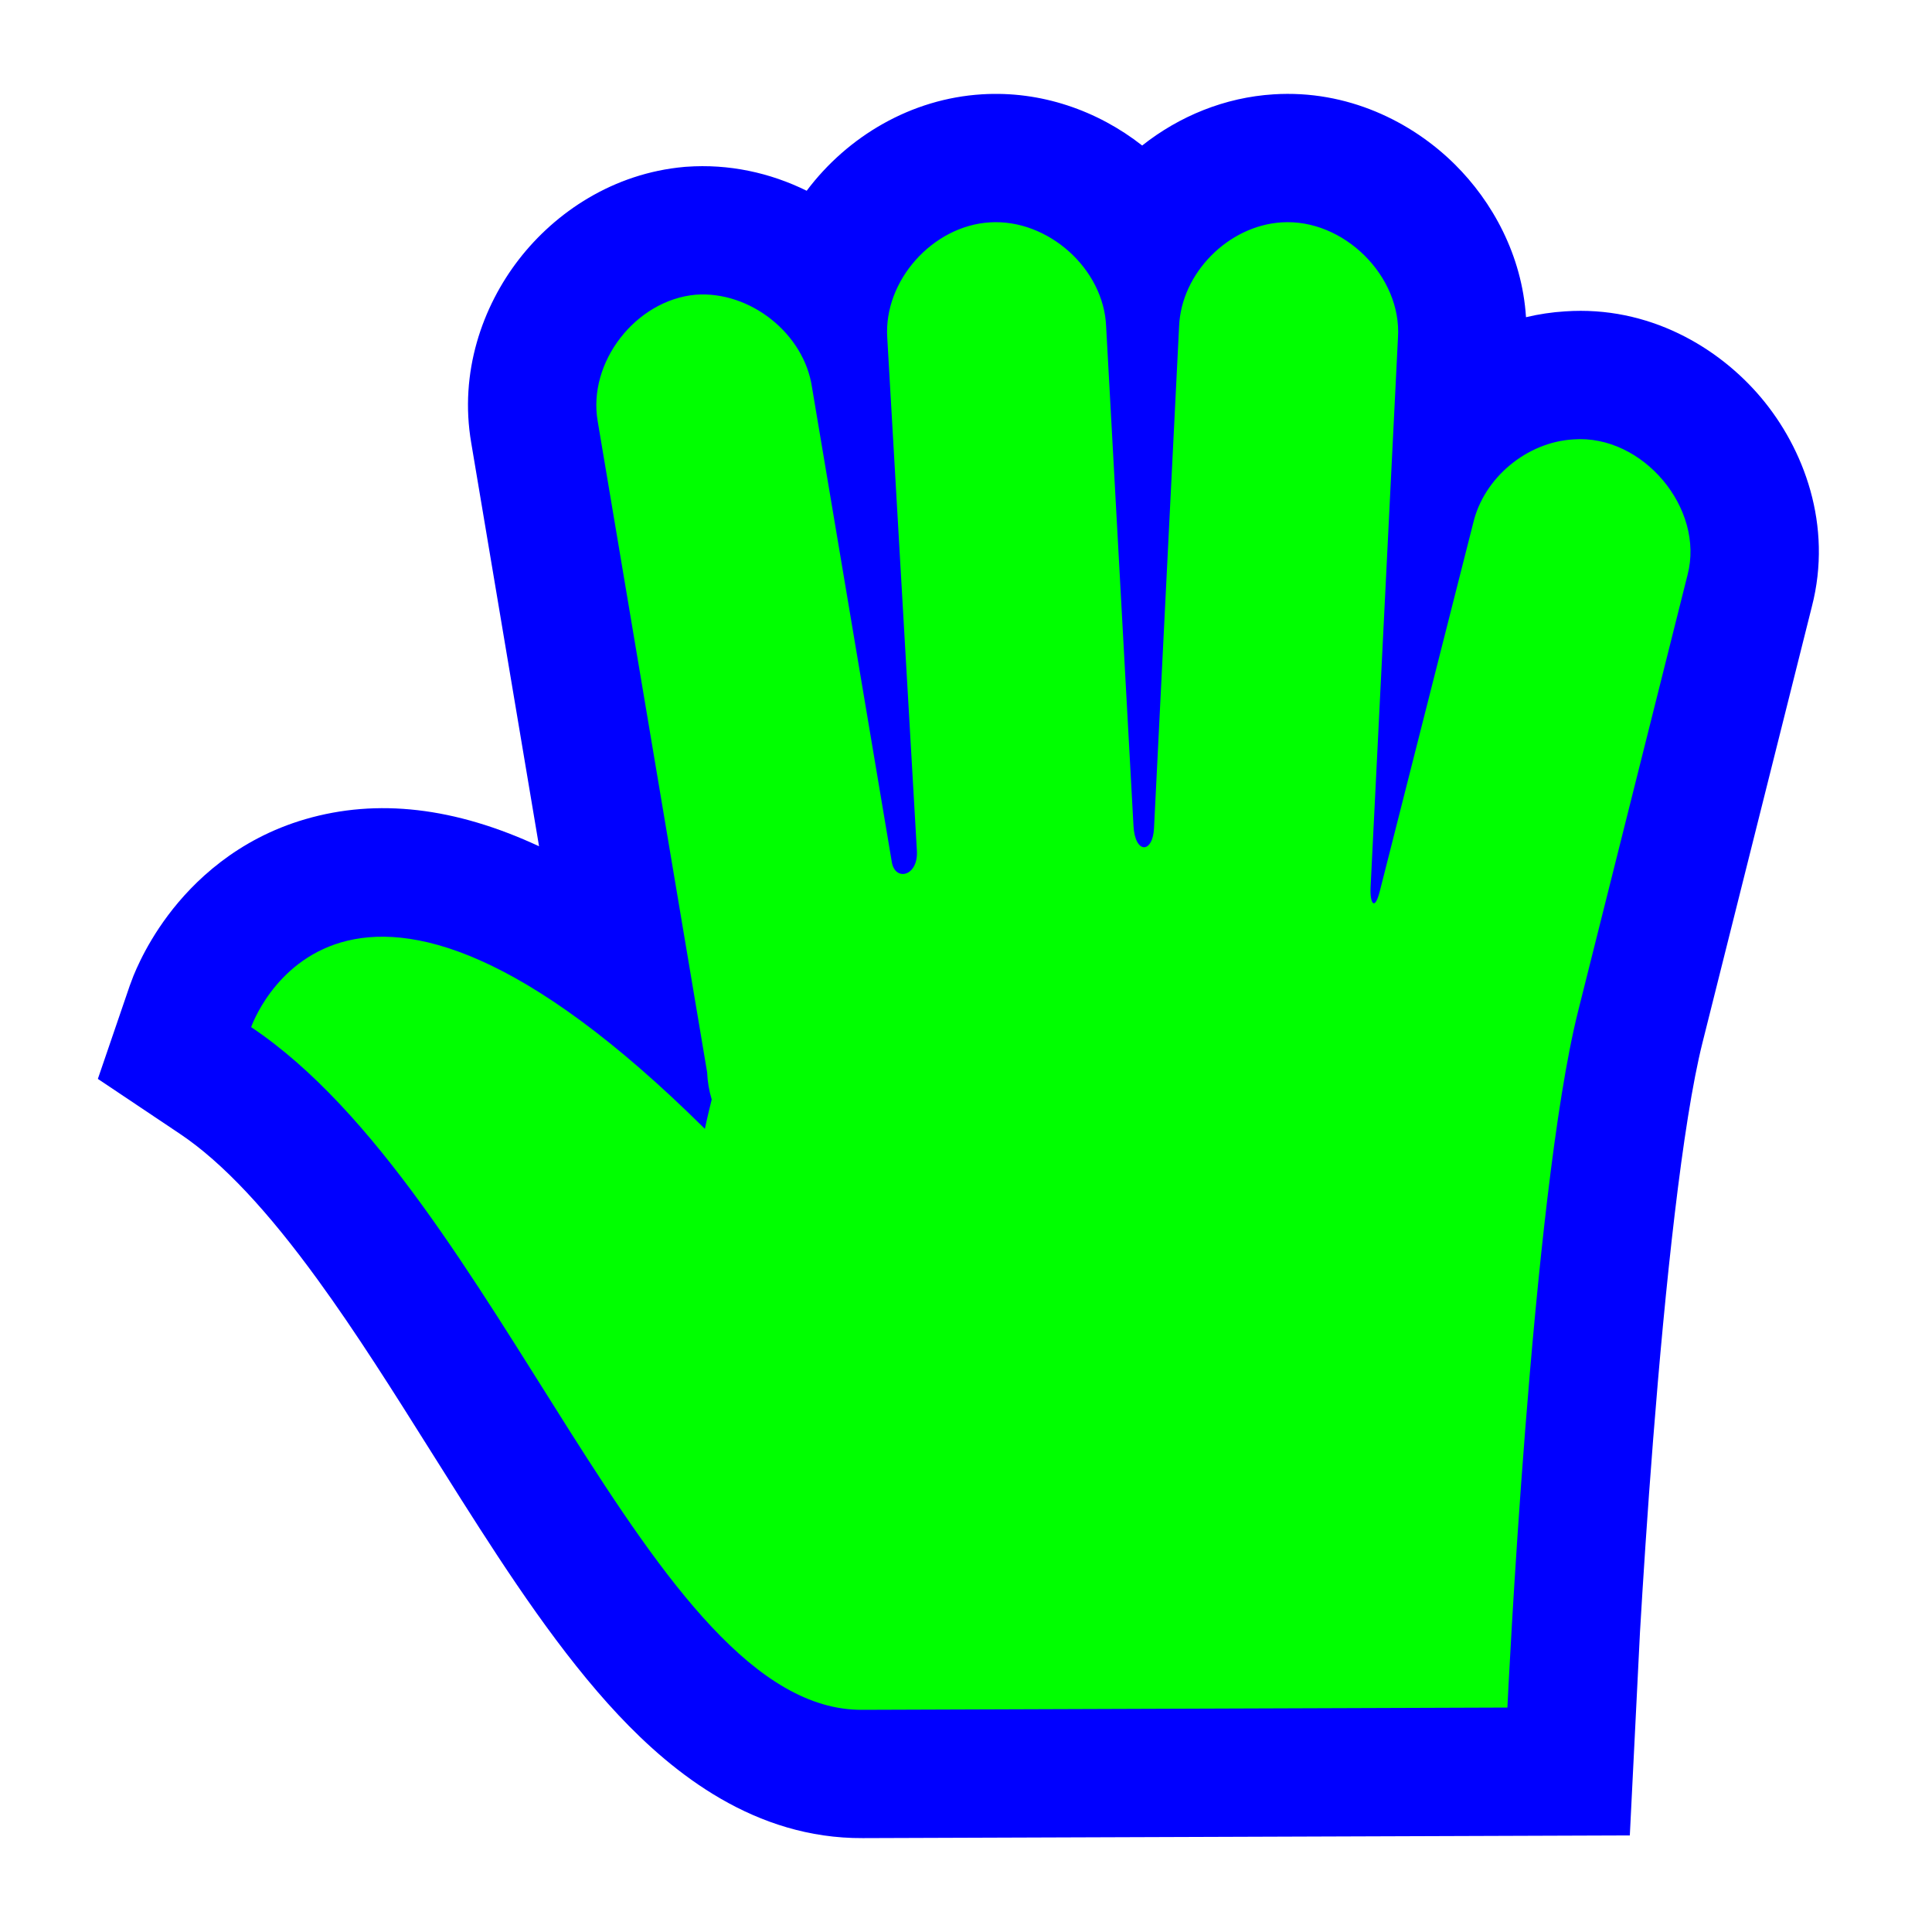
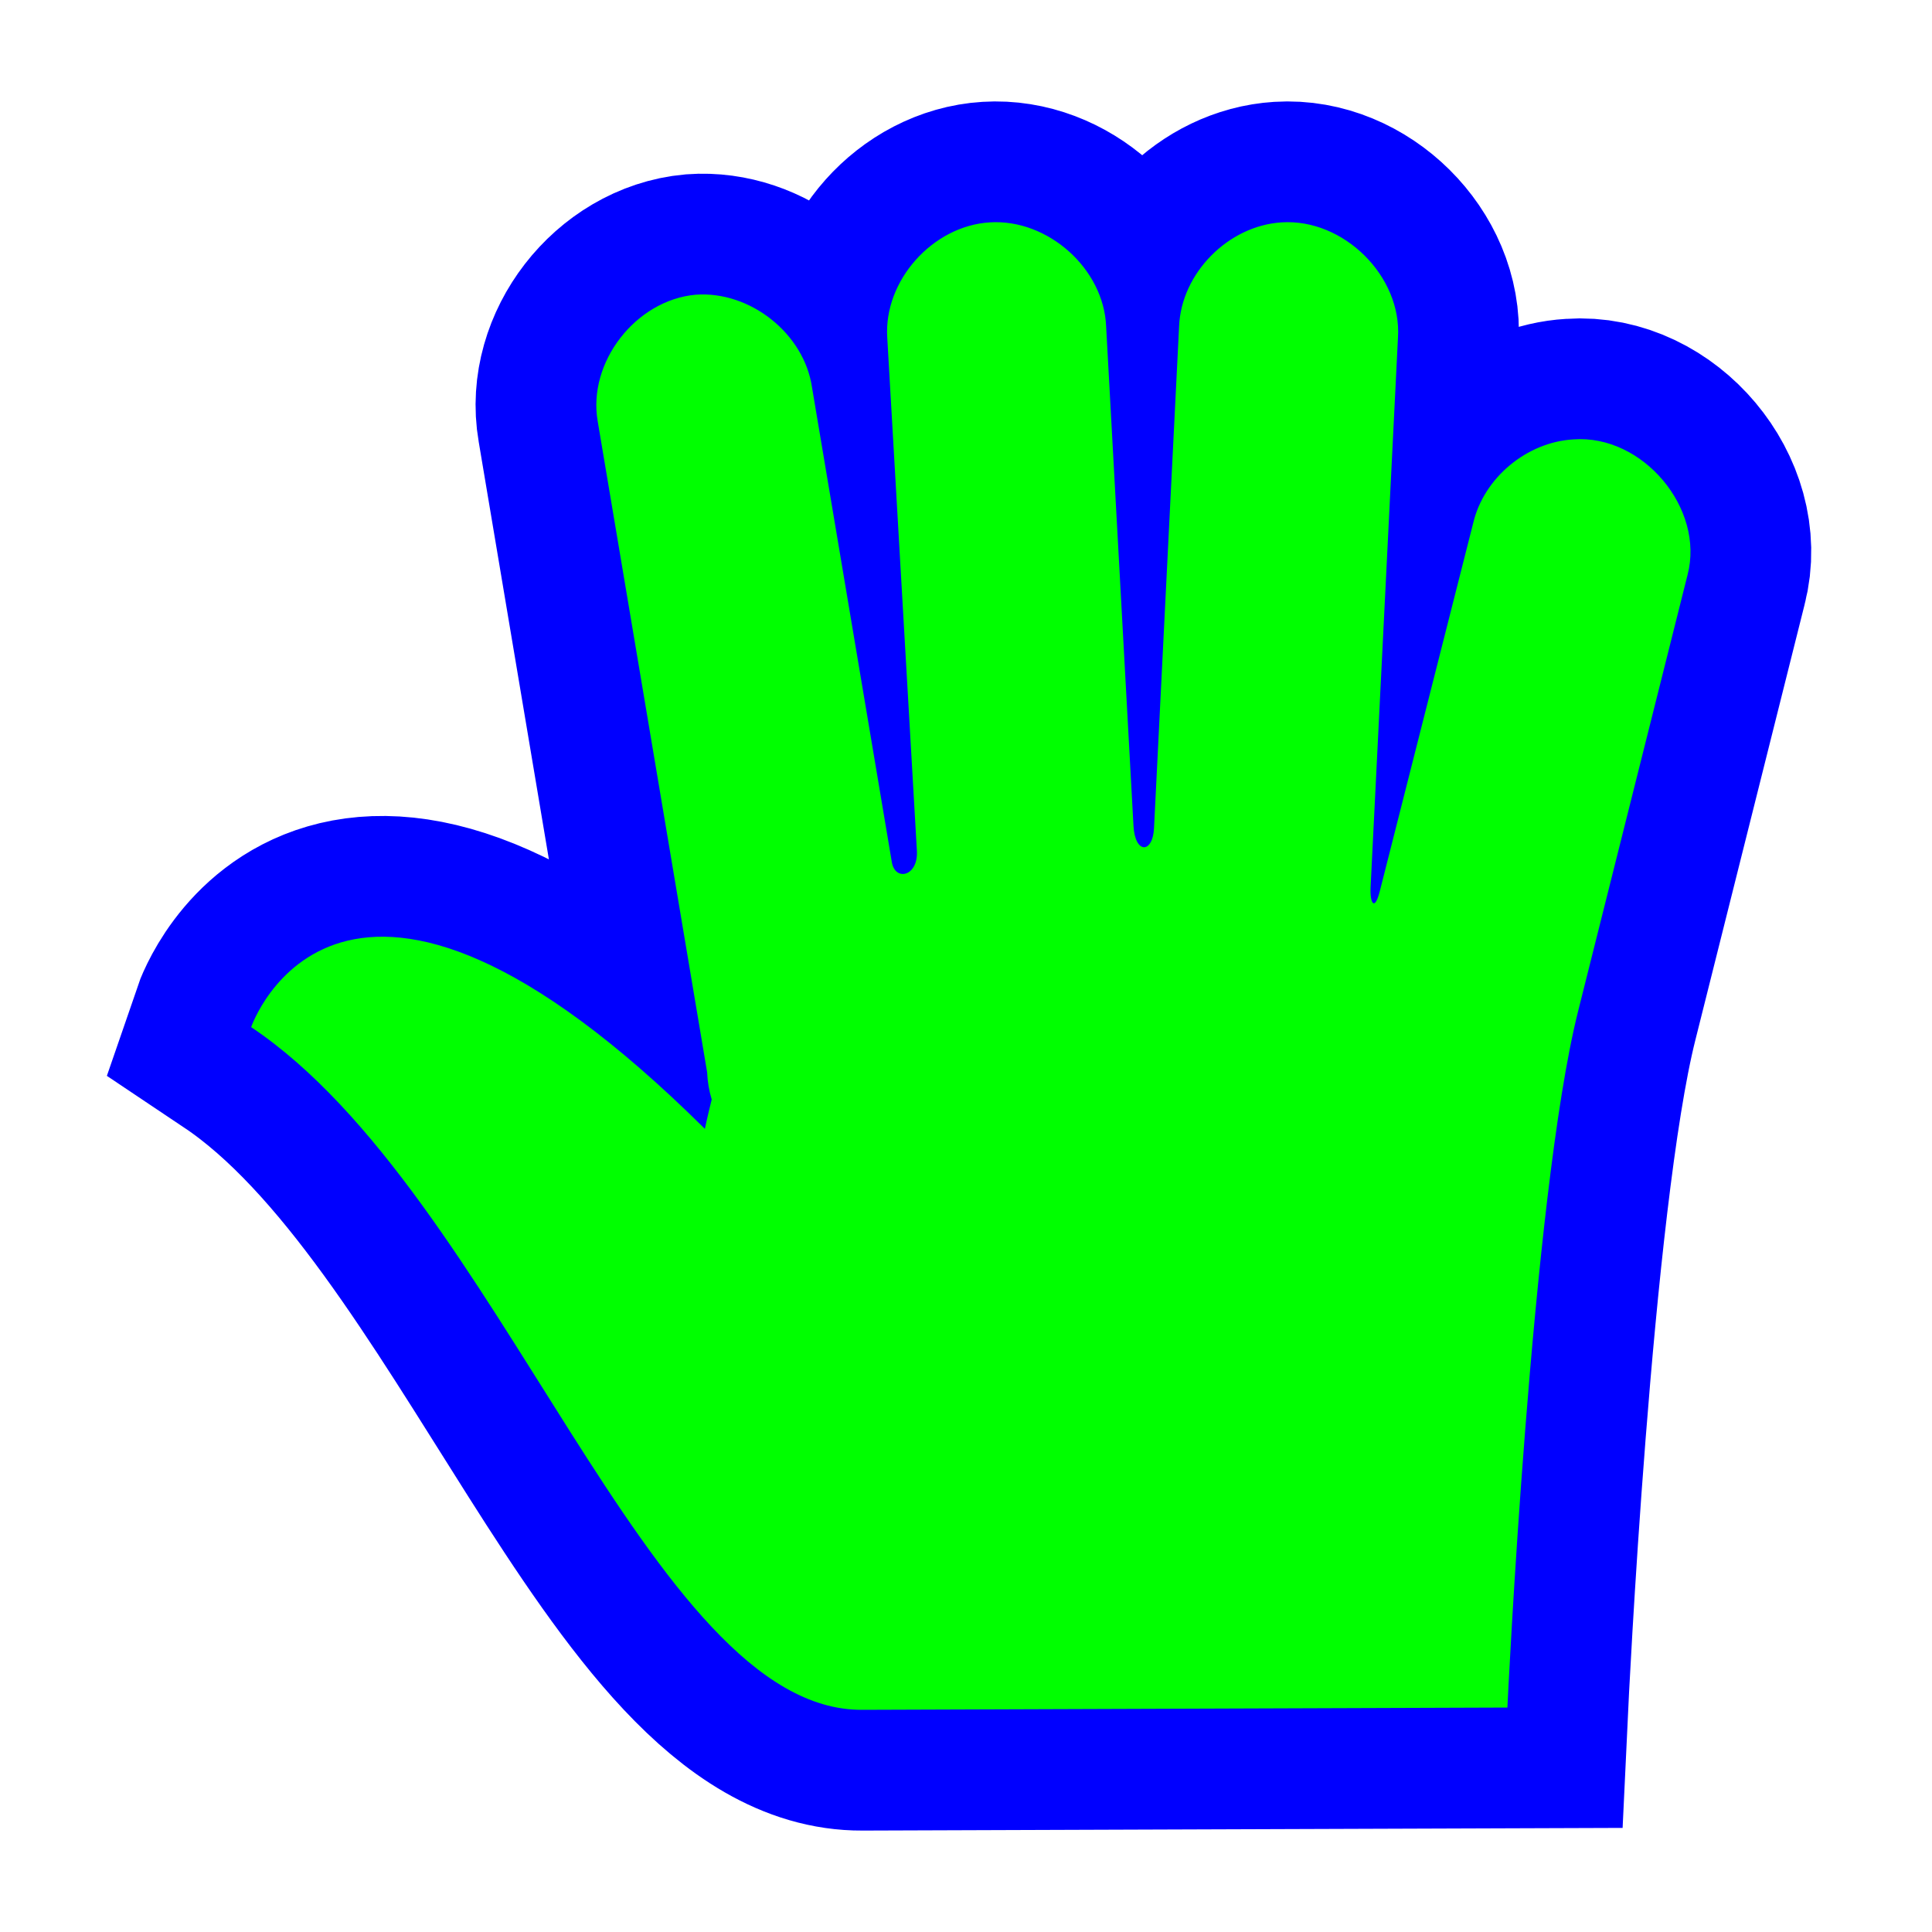
<svg xmlns="http://www.w3.org/2000/svg" width="256" height="256" viewBox="0 0 256 256" fill="none">
-   <path d="M17.682 129.306C17.914 128.737 18.224 128.029 18.621 127.22C19.407 125.619 20.589 123.517 22.275 121.268C25.628 116.795 31.435 111.177 40.454 108.547C49.997 105.764 60.288 106.957 71.426 112.134L62.441 58.684C60.829 49.331 63.929 40.604 68.759 34.368C73.603 28.113 81.269 22.956 90.681 22.117L90.822 22.105L90.964 22.095C96.549 21.691 102.027 22.877 106.89 25.276C112.328 18.04 120.747 13.068 130.119 12.497C137.915 12.014 145.424 14.638 151.345 19.281C156.26 15.387 162.302 12.901 168.762 12.499C178.496 11.882 187.04 16.098 192.777 21.786C197.756 26.722 201.675 33.821 202.203 42.031C203.897 41.627 205.632 41.365 207.394 41.257C218.449 40.496 227.733 46.003 233.371 52.712C239.007 59.417 242.879 69.575 240.075 80.404L225.593 138.14C222.913 148.824 220.644 170.418 219.052 190.7C218.278 200.551 217.694 209.658 217.304 216.307L215.959 243.204L114.324 243.559C100.059 243.639 89.265 235.043 81.928 227.234C74.333 219.149 67.392 208.592 61.15 198.746C59.813 196.638 58.5 194.549 57.202 192.484L57.2 192.481C52.117 184.394 47.258 176.662 42.074 169.535C35.548 160.56 29.548 154.059 23.823 150.227L12.967 142.959L17.195 130.598L17.682 129.306Z" fill="#0000FF" />
-   <path d="M131.161 29.465C123.564 29.923 117.078 37.211 117.566 44.742L121.494 112.736C121.69 116.132 118.607 116.829 118.171 114.234L107.597 51.331C106.558 44.217 99.421 38.528 92.19 39.05C84.234 39.759 77.837 48.02 79.199 55.825L93.7 142.091C93.75 143.308 93.951 144.519 94.304 145.685C93.737 147.965 93.399 149.579 93.399 149.579C45.062 101.653 33.28 136.1 33.28 136.1C66.127 158.088 86.05 226.74 114.244 226.56L199.738 226.26C199.738 226.26 202.925 158.636 209.104 134.004L223.605 76.193C225.925 67.38 217.66 57.547 208.499 58.221C202.303 58.573 196.62 63.311 195.207 69.304L182.821 118.128C182.149 120.778 181.503 119.715 181.612 117.529L185.238 44.742C185.767 36.611 178.03 28.94 169.83 29.465C162.742 29.9 156.519 36.208 156.236 43.244L152.913 109.741C152.743 113.12 150.399 113.186 150.194 109.442L146.568 43.244C146.262 35.609 138.852 28.983 131.161 29.465Z" fill="#00FF00" />
+   <path id="align-anchor" d="m 156,29.44 h 32 l -32,32 z" fill="cyan" opacity=".8" display="none" />
+   <circle id="cursor-hotspot" cx="151" cy="88" r="3" fill="magenta" opacity=".6" display="none" />
+   <path d="M131.161 29.465C123.564 29.923 117.078 37.211 117.566 44.742L121.494 112.736C121.69 116.132 118.607 116.829 118.171 114.234L107.597 51.331C106.558 44.217 99.421 38.528 92.19 39.05C84.234 39.759 77.837 48.02 79.199 55.825L93.7 142.091C93.75 143.308 93.951 144.519 94.304 145.685C93.737 147.965 93.399 149.579 93.399 149.579C45.062 101.653 33.28 136.1 33.28 136.1C66.127 158.088 86.05 226.74 114.244 226.56L199.738 226.26C199.738 226.26 202.925 158.636 209.104 134.004L223.605 76.193C225.925 67.38 217.66 57.547 208.499 58.221C202.303 58.573 196.62 63.311 195.207 69.304L182.821 118.128C182.149 120.778 181.503 119.715 181.612 117.529L185.238 44.742C185.767 36.611 178.03 28.94 169.83 29.465C162.742 29.9 156.519 36.208 156.236 43.244L152.913 109.741C152.743 113.12 150.399 113.186 150.194 109.442L146.568 43.244C146.262 35.609 138.852 28.983 131.161 29.465Z" fill="#00FF00" stroke="#0000FF" stroke-width="32" paint-order="stroke fill" />
</svg>
